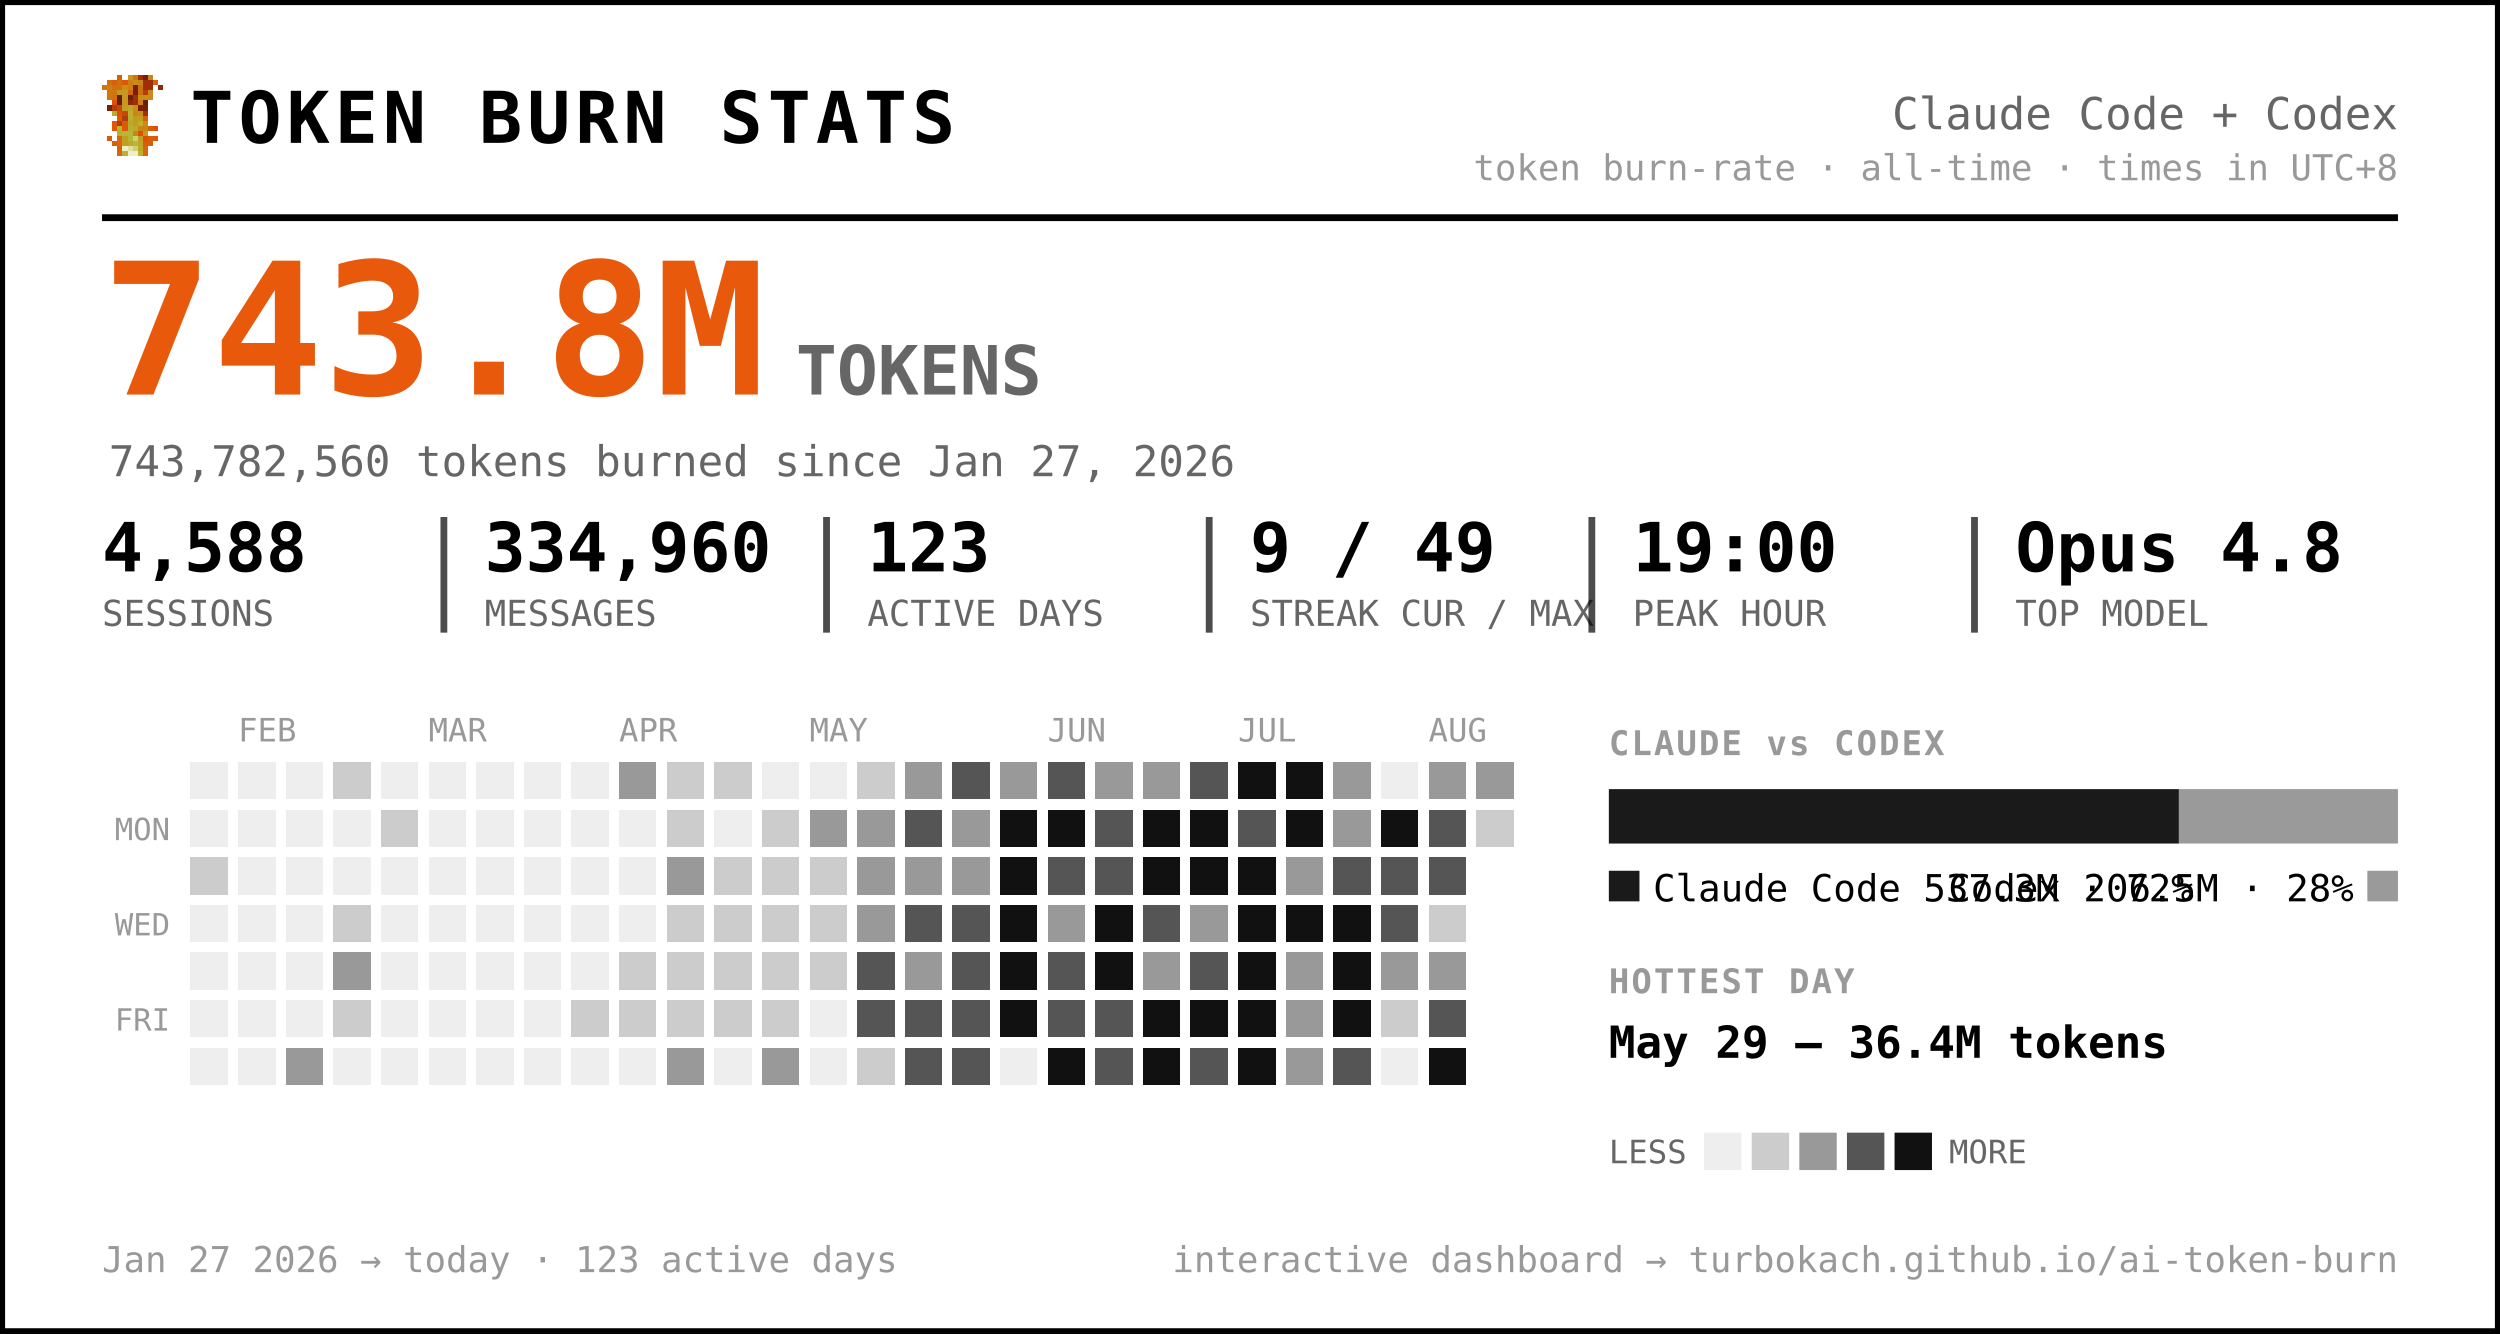
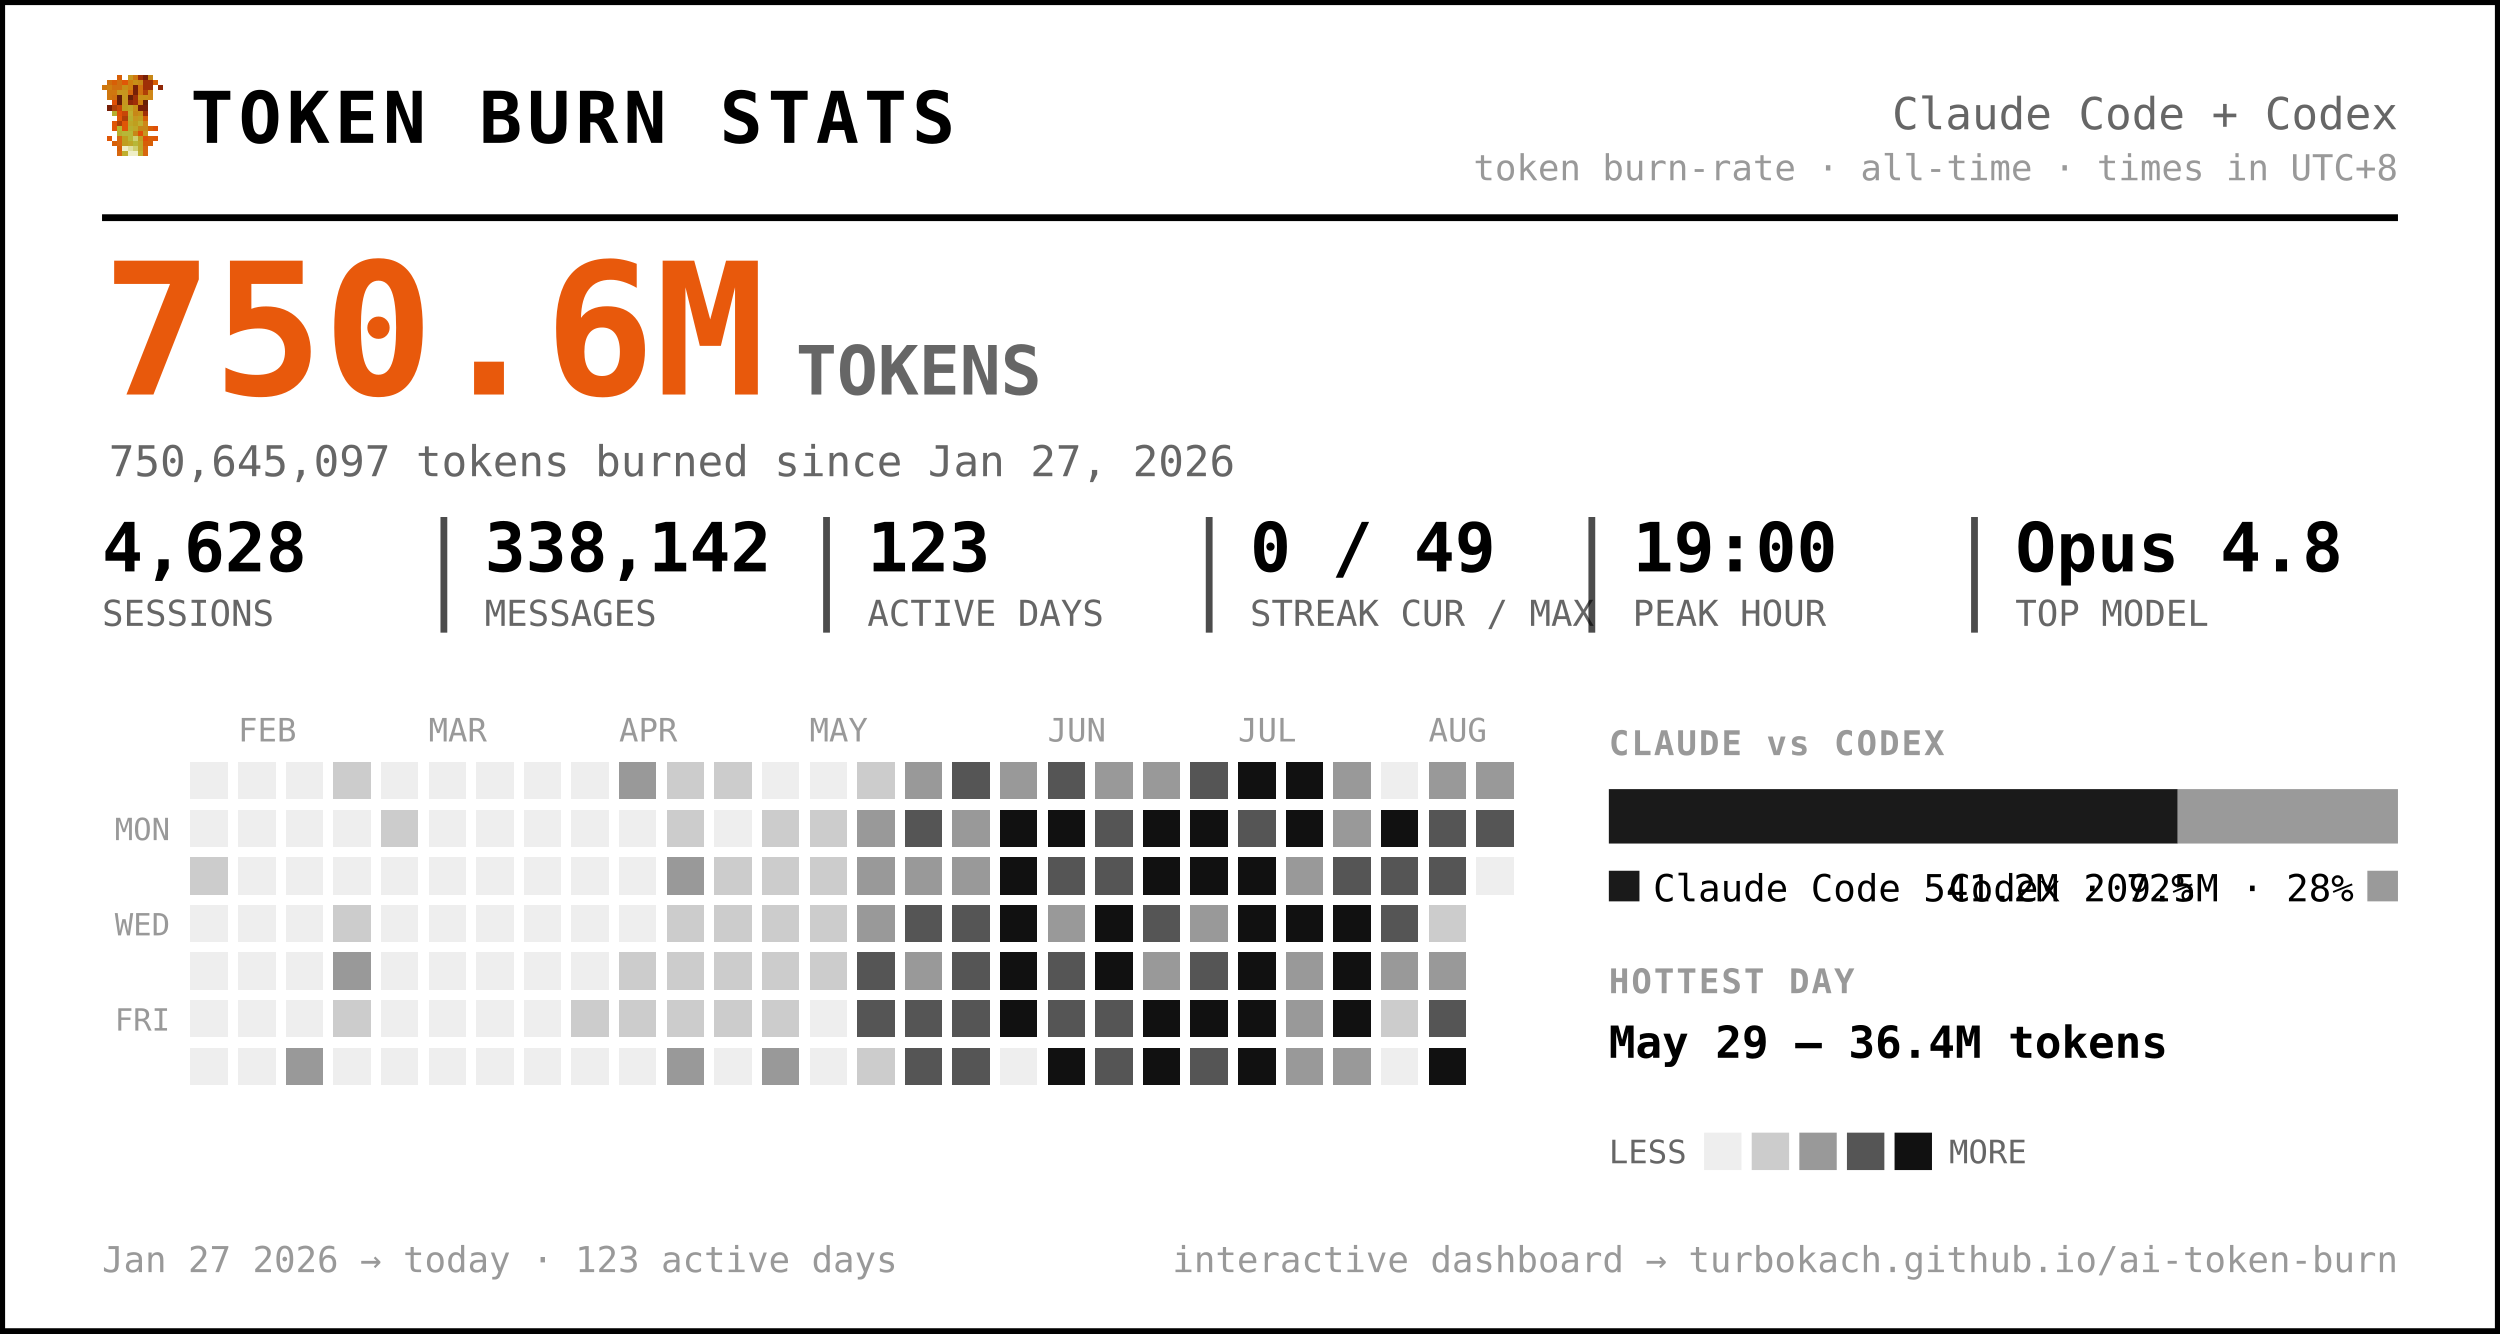
<svg xmlns="http://www.w3.org/2000/svg" width="735" height="392" viewBox="0 0 735 392" font-family="ui-monospace, 'SF Mono', 'Cascadia Code', Menlo, Consolas, monospace" role="img" aria-label="Token burn — Claude Code + Codex">
  <rect x="0.5" y="0.5" width="734" height="391" rx="0" fill="#ffffff" stroke="#000000" stroke-width="2" />
  <g transform="translate(30,22) scale(1.5)" shape-rendering="crispEdges">
    <rect x="3" y="0" width="1" height="1" fill="#d75f07" />
    <rect x="5" y="0" width="1" height="1" fill="#c7971f" />
    <rect x="6" y="0" width="1" height="1" fill="#cf770f" />
    <rect x="7" y="0" width="1" height="1" fill="#9f2f07" />
    <rect x="8" y="0" width="1" height="1" fill="#771f07" />
    <rect x="9" y="0" width="1" height="1" fill="#c78717" />
    <rect x="1" y="1" width="1" height="1" fill="#cf6f0f" />
    <rect x="2" y="1" width="1" height="1" fill="#d75f07" />
    <rect x="3" y="1" width="1" height="1" fill="#cf6f0f" />
    <rect x="4" y="1" width="1" height="1" fill="#df5707" />
    <rect x="5" y="1" width="1" height="1" fill="#cf7f0f" />
    <rect x="6" y="1" width="1" height="1" fill="#c78f17" />
    <rect x="7" y="1" width="1" height="1" fill="#c78717" />
    <rect x="8" y="1" width="1" height="1" fill="#9f2f07" />
    <rect x="9" y="1" width="1" height="1" fill="#9f2f07" />
    <rect x="10" y="1" width="1" height="1" fill="#d75f07" />
    <rect x="0" y="2" width="1" height="1" fill="#cf770f" />
    <rect x="1" y="2" width="1" height="1" fill="#cf7f0f" />
    <rect x="2" y="2" width="1" height="1" fill="#cf6f0f" />
    <rect x="3" y="2" width="1" height="1" fill="#cf6f0f" />
    <rect x="4" y="2" width="1" height="1" fill="#c78f17" />
    <rect x="5" y="2" width="1" height="1" fill="#cf7f0f" />
    <rect x="6" y="2" width="1" height="1" fill="#771f07" />
    <rect x="7" y="2" width="1" height="1" fill="#cf6f0f" />
    <rect x="8" y="2" width="1" height="1" fill="#9f2f07" />
    <rect x="9" y="2" width="1" height="1" fill="#9f2f07" />
    <rect x="11" y="2" width="1" height="1" fill="#8f2707" />
    <rect x="1" y="3" width="1" height="1" fill="#cf770f" />
    <rect x="2" y="3" width="1" height="1" fill="#cf770f" />
    <rect x="3" y="3" width="1" height="1" fill="#c7971f" />
    <rect x="4" y="3" width="1" height="1" fill="#c7971f" />
    <rect x="5" y="3" width="1" height="1" fill="#d7670f" />
    <rect x="6" y="3" width="1" height="1" fill="#771f07" />
    <rect x="7" y="3" width="1" height="1" fill="#cf6f0f" />
    <rect x="8" y="3" width="1" height="1" fill="#af3f07" />
    <rect x="9" y="3" width="1" height="1" fill="#cf8717" />
    <rect x="1" y="4" width="1" height="1" fill="#cf770f" />
    <rect x="2" y="4" width="1" height="1" fill="#cf6f0f" />
    <rect x="3" y="4" width="1" height="1" fill="#671f07" />
    <rect x="4" y="4" width="1" height="1" fill="#c7971f" />
    <rect x="5" y="4" width="1" height="1" fill="#671f07" />
    <rect x="6" y="4" width="1" height="1" fill="#9f2f07" />
    <rect x="7" y="4" width="1" height="1" fill="#c78f17" />
    <rect x="8" y="4" width="1" height="1" fill="#c78f17" />
    <rect x="9" y="4" width="1" height="1" fill="#cf8717" />
    <rect x="2" y="5" width="1" height="1" fill="#df4f07" />
    <rect x="3" y="5" width="1" height="1" fill="#671f07" />
    <rect x="4" y="5" width="1" height="1" fill="#c7971f" />
    <rect x="5" y="5" width="1" height="1" fill="#8f2707" />
    <rect x="6" y="5" width="1" height="1" fill="#9f2f07" />
    <rect x="7" y="5" width="1" height="1" fill="#cf7f0f" />
    <rect x="8" y="5" width="1" height="1" fill="#671f07" />
    <rect x="1" y="6" width="1" height="1" fill="#771f07" />
    <rect x="2" y="6" width="1" height="1" fill="#af3f07" />
    <rect x="3" y="6" width="1" height="1" fill="#c74707" />
    <rect x="4" y="6" width="1" height="1" fill="#bf9f1f" />
    <rect x="5" y="6" width="1" height="1" fill="#bfa727" />
    <rect x="6" y="6" width="1" height="1" fill="#c78f17" />
    <rect x="7" y="6" width="1" height="1" fill="#771f07" />
    <rect x="8" y="6" width="1" height="1" fill="#771f07" />
    <rect x="2" y="7" width="1" height="1" fill="#b7af2f" />
    <rect x="3" y="7" width="1" height="1" fill="#df4f07" />
    <rect x="4" y="7" width="1" height="1" fill="#c74707" />
    <rect x="5" y="7" width="1" height="1" fill="#bfaf2f" />
    <rect x="6" y="7" width="1" height="1" fill="#c78717" />
    <rect x="7" y="7" width="1" height="1" fill="#c78f17" />
    <rect x="8" y="7" width="1" height="1" fill="#9f2f07" />
    <rect x="3" y="8" width="1" height="1" fill="#df5707" />
    <rect x="4" y="8" width="1" height="1" fill="#af3f07" />
    <rect x="5" y="8" width="1" height="1" fill="#b7af2f" />
    <rect x="6" y="8" width="1" height="1" fill="#c7971f" />
    <rect x="7" y="8" width="1" height="1" fill="#bf9f1f" />
    <rect x="8" y="8" width="1" height="1" fill="#d75f07" />
    <rect x="2" y="9" width="1" height="1" fill="#df5707" />
    <rect x="3" y="9" width="1" height="1" fill="#af3f07" />
    <rect x="4" y="9" width="1" height="1" fill="#df5707" />
    <rect x="5" y="9" width="1" height="1" fill="#bfa727" />
    <rect x="6" y="9" width="1" height="1" fill="#bf9f1f" />
    <rect x="7" y="9" width="1" height="1" fill="#bfaf2f" />
    <rect x="8" y="9" width="1" height="1" fill="#cf8717" />
    <rect x="2" y="10" width="1" height="1" fill="#df5707" />
    <rect x="3" y="10" width="1" height="1" fill="#b7b72f" />
    <rect x="4" y="10" width="1" height="1" fill="#df5707" />
    <rect x="5" y="10" width="1" height="1" fill="#b7af2f" />
    <rect x="6" y="10" width="1" height="1" fill="#bfa727" />
    <rect x="7" y="10" width="1" height="1" fill="#c78717" />
    <rect x="8" y="10" width="1" height="1" fill="#c78717" />
    <rect x="9" y="10" width="1" height="1" fill="#d75f07" />
    <rect x="10" y="10" width="1" height="1" fill="#df4f07" />
    <rect x="3" y="11" width="1" height="1" fill="#b7af2f" />
    <rect x="4" y="11" width="1" height="1" fill="#b7b737" />
    <rect x="5" y="11" width="1" height="1" fill="#b7b737" />
    <rect x="6" y="11" width="1" height="1" fill="#c78717" />
    <rect x="7" y="11" width="1" height="1" fill="#df4f07" />
    <rect x="8" y="11" width="1" height="1" fill="#c7971f" />
    <rect x="1" y="12" width="1" height="1" fill="#df5707" />
    <rect x="3" y="12" width="1" height="1" fill="#d7670f" />
    <rect x="4" y="12" width="1" height="1" fill="#bf9f1f" />
    <rect x="5" y="12" width="1" height="1" fill="#b7b737" />
    <rect x="6" y="12" width="1" height="1" fill="#cfcf6f" />
    <rect x="7" y="12" width="1" height="1" fill="#bf9f1f" />
    <rect x="8" y="12" width="1" height="1" fill="#df4f07" />
    <rect x="9" y="12" width="1" height="1" fill="#d75f07" />
    <rect x="10" y="12" width="1" height="1" fill="#df5707" />
    <rect x="2" y="13" width="1" height="1" fill="#d75f07" />
    <rect x="3" y="13" width="1" height="1" fill="#d7670f" />
    <rect x="4" y="13" width="1" height="1" fill="#bf9f1f" />
    <rect x="5" y="13" width="1" height="1" fill="#bfa727" />
    <rect x="6" y="13" width="1" height="1" fill="#b7b737" />
    <rect x="7" y="13" width="1" height="1" fill="#bfa727" />
    <rect x="8" y="13" width="1" height="1" fill="#d75f07" />
    <rect x="9" y="13" width="1" height="1" fill="#d75f07" />
    <rect x="3" y="14" width="1" height="1" fill="#d75f07" />
    <rect x="4" y="14" width="1" height="1" fill="#efefc7" />
    <rect x="5" y="14" width="1" height="1" fill="#dfdf9f" />
    <rect x="6" y="14" width="1" height="1" fill="#cfcf6f" />
    <rect x="7" y="14" width="1" height="1" fill="#bfa727" />
    <rect x="8" y="14" width="1" height="1" fill="#d7670f" />
    <rect x="3" y="15" width="1" height="1" fill="#d7670f" />
    <rect x="4" y="15" width="1" height="1" fill="#bfaf2f" />
    <rect x="5" y="15" width="1" height="1" fill="#efefc7" />
    <rect x="6" y="15" width="1" height="1" fill="#efefc7" />
    <rect x="7" y="15" width="1" height="1" fill="#bfaf2f" />
    <rect x="8" y="15" width="1" height="1" fill="#d7670f" />
  </g>
  <text x="56.0" y="42.0" font-size="21" fill="#000000" font-weight="800" letter-spacing="1.5">TOKEN BURN STATS</text>
  <text x="705.0" y="38.0" font-size="13" fill="#666666" text-anchor="end">Claude Code + Codex</text>
  <text x="705.0" y="53.0" font-size="10.5" fill="#999999" text-anchor="end">token burn-rate · all-time · times in UTC+8</text>
  <line x1="30" y1="64" x2="705" y2="64" stroke="#000000" stroke-width="2" />
-   <text x="30.0" y="116.0" font-size="54" fill="#e8590c" font-weight="800">743.8M</text>
+   <text x="30.0" y="116.0" font-size="54" fill="#e8590c" font-weight="800">750.6M</text>
  <text x="234.0" y="116.0" font-size="20" fill="#666666" font-weight="600">TOKENS</text>
-   <text x="32.0" y="140.0" font-size="12.5" fill="#666666">743,782,560 tokens burned since Jan 27, 2026</text>
-   <text x="30.0" y="168.0" font-size="20" fill="#000000" font-weight="700">4,588</text>
+   <text x="32.0" y="140.0" font-size="12.5" fill="#666666">750,645,097 tokens burned since Jan 27, 2026</text>
+   <text x="30.0" y="168.0" font-size="20" fill="#000000" font-weight="700">4,628</text>
  <text x="30.0" y="184.0" font-size="10.5" fill="#666666">SESSIONS</text>
-   <text x="142.5" y="168.0" font-size="20" fill="#000000" font-weight="700">334,960</text>
+   <text x="142.5" y="168.0" font-size="20" fill="#000000" font-weight="700">338,142</text>
  <text x="142.5" y="184.0" font-size="10.5" fill="#666666">MESSAGES</text>
  <line x1="130.5" y1="152" x2="130.5" y2="186" stroke="#000000" stroke-width="2" opacity="0.7" />
  <text x="255.0" y="168.0" font-size="20" fill="#000000" font-weight="700">123</text>
  <text x="255.0" y="184.0" font-size="10.5" fill="#666666">ACTIVE DAYS</text>
  <line x1="243.0" y1="152" x2="243.0" y2="186" stroke="#000000" stroke-width="2" opacity="0.7" />
-   <text x="367.5" y="168.0" font-size="20" fill="#000000" font-weight="700">9 / 49</text>
+   <text x="367.5" y="168.0" font-size="20" fill="#000000" font-weight="700">0 / 49</text>
  <text x="367.5" y="184.0" font-size="10.5" fill="#666666">STREAK CUR / MAX</text>
  <line x1="355.5" y1="152" x2="355.5" y2="186" stroke="#000000" stroke-width="2" opacity="0.7" />
  <text x="480.0" y="168.0" font-size="20" fill="#000000" font-weight="700">19:00</text>
  <text x="480.0" y="184.0" font-size="10.5" fill="#666666">PEAK HOUR</text>
  <line x1="468.0" y1="152" x2="468.0" y2="186" stroke="#000000" stroke-width="2" opacity="0.7" />
  <text x="592.5" y="168.0" font-size="20" fill="#000000" font-weight="700">Opus 4.8</text>
  <text x="592.5" y="184.0" font-size="10.5" fill="#666666">TOP MODEL</text>
  <line x1="580.5" y1="152" x2="580.5" y2="186" stroke="#000000" stroke-width="2" opacity="0.7" />
  <text x="70.0" y="218.0" font-size="9.5" fill="#999999">FEB</text>
  <text x="126.0" y="218.0" font-size="9.5" fill="#999999">MAR</text>
  <text x="182.0" y="218.0" font-size="9.5" fill="#999999">APR</text>
  <text x="238.0" y="218.0" font-size="9.5" fill="#999999">MAY</text>
  <text x="308.0" y="218.0" font-size="9.5" fill="#999999">JUN</text>
  <text x="364.0" y="218.0" font-size="9.5" fill="#999999">JUL</text>
  <text x="420.0" y="218.0" font-size="9.5" fill="#999999">AUG</text>
  <text x="50.0" y="247.0" font-size="9" fill="#999999" text-anchor="end">MON</text>
  <text x="50.0" y="275.0" font-size="9" fill="#999999" text-anchor="end">WED</text>
  <text x="50.0" y="303.0" font-size="9" fill="#999999" text-anchor="end">FRI</text>
  <g shape-rendering="crispEdges">
    <rect x="224" y="308" width="11" height="11" rx="0" fill="#999999" />
    <rect x="238" y="252" width="11" height="11" rx="0" fill="#cccccc" />
    <rect x="252" y="224" width="11" height="11" rx="0" fill="#cccccc" />
    <rect x="252" y="266" width="11" height="11" rx="0" fill="#999999" />
    <rect x="252" y="280" width="11" height="11" rx="0" fill="#555555" />
    <rect x="252" y="294" width="11" height="11" rx="0" fill="#555555" />
    <rect x="252" y="308" width="11" height="11" rx="0" fill="#cccccc" />
    <rect x="266" y="224" width="11" height="11" rx="0" fill="#999999" />
    <rect x="266" y="238" width="11" height="11" rx="0" fill="#555555" />
    <rect x="266" y="252" width="11" height="11" rx="0" fill="#999999" />
    <rect x="266" y="266" width="11" height="11" rx="0" fill="#555555" />
    <rect x="266" y="280" width="11" height="11" rx="0" fill="#999999" />
    <rect x="266" y="294" width="11" height="11" rx="0" fill="#555555" />
    <rect x="266" y="308" width="11" height="11" rx="0" fill="#555555" />
    <rect x="280" y="224" width="11" height="11" rx="0" fill="#555555" />
    <rect x="280" y="238" width="11" height="11" rx="0" fill="#999999" />
    <rect x="280" y="252" width="11" height="11" rx="0" fill="#999999" />
    <rect x="280" y="266" width="11" height="11" rx="0" fill="#555555" />
    <rect x="280" y="280" width="11" height="11" rx="0" fill="#555555" />
    <rect x="280" y="294" width="11" height="11" rx="0" fill="#555555" />
    <rect x="280" y="308" width="11" height="11" rx="0" fill="#555555" />
    <rect x="294" y="224" width="11" height="11" rx="0" fill="#999999" />
    <rect x="294" y="238" width="11" height="11" rx="0" fill="#111111" />
    <rect x="294" y="252" width="11" height="11" rx="0" fill="#111111" />
    <rect x="294" y="266" width="11" height="11" rx="0" fill="#111111" />
    <rect x="294" y="280" width="11" height="11" rx="0" fill="#111111" />
    <rect x="294" y="294" width="11" height="11" rx="0" fill="#111111" />
    <rect x="308" y="224" width="11" height="11" rx="0" fill="#555555" />
    <rect x="308" y="238" width="11" height="11" rx="0" fill="#111111" />
    <rect x="308" y="252" width="11" height="11" rx="0" fill="#555555" />
    <rect x="308" y="266" width="11" height="11" rx="0" fill="#999999" />
    <rect x="308" y="280" width="11" height="11" rx="0" fill="#555555" />
    <rect x="308" y="294" width="11" height="11" rx="0" fill="#555555" />
    <rect x="308" y="308" width="11" height="11" rx="0" fill="#111111" />
    <rect x="322" y="224" width="11" height="11" rx="0" fill="#999999" />
    <rect x="322" y="238" width="11" height="11" rx="0" fill="#555555" />
    <rect x="322" y="252" width="11" height="11" rx="0" fill="#555555" />
    <rect x="322" y="266" width="11" height="11" rx="0" fill="#111111" />
    <rect x="322" y="280" width="11" height="11" rx="0" fill="#111111" />
    <rect x="322" y="294" width="11" height="11" rx="0" fill="#555555" />
    <rect x="322" y="308" width="11" height="11" rx="0" fill="#555555" />
    <rect x="336" y="224" width="11" height="11" rx="0" fill="#999999" />
    <rect x="336" y="238" width="11" height="11" rx="0" fill="#111111" />
    <rect x="336" y="252" width="11" height="11" rx="0" fill="#111111" />
    <rect x="336" y="266" width="11" height="11" rx="0" fill="#555555" />
    <rect x="336" y="280" width="11" height="11" rx="0" fill="#999999" />
    <rect x="336" y="294" width="11" height="11" rx="0" fill="#111111" />
    <rect x="336" y="308" width="11" height="11" rx="0" fill="#111111" />
    <rect x="350" y="224" width="11" height="11" rx="0" fill="#555555" />
    <rect x="350" y="238" width="11" height="11" rx="0" fill="#111111" />
    <rect x="350" y="252" width="11" height="11" rx="0" fill="#111111" />
    <rect x="350" y="266" width="11" height="11" rx="0" fill="#999999" />
    <rect x="350" y="280" width="11" height="11" rx="0" fill="#555555" />
    <rect x="350" y="294" width="11" height="11" rx="0" fill="#111111" />
    <rect x="350" y="308" width="11" height="11" rx="0" fill="#555555" />
    <rect x="364" y="224" width="11" height="11" rx="0" fill="#111111" />
    <rect x="364" y="238" width="11" height="11" rx="0" fill="#555555" />
    <rect x="364" y="252" width="11" height="11" rx="0" fill="#111111" />
    <rect x="364" y="266" width="11" height="11" rx="0" fill="#111111" />
    <rect x="364" y="280" width="11" height="11" rx="0" fill="#111111" />
    <rect x="364" y="294" width="11" height="11" rx="0" fill="#111111" />
    <rect x="364" y="308" width="11" height="11" rx="0" fill="#111111" />
    <rect x="378" y="224" width="11" height="11" rx="0" fill="#111111" />
    <rect x="378" y="238" width="11" height="11" rx="0" fill="#111111" />
    <rect x="378" y="252" width="11" height="11" rx="0" fill="#999999" />
    <rect x="378" y="266" width="11" height="11" rx="0" fill="#111111" />
    <rect x="378" y="280" width="11" height="11" rx="0" fill="#999999" />
    <rect x="378" y="294" width="11" height="11" rx="0" fill="#999999" />
    <rect x="378" y="308" width="11" height="11" rx="0" fill="#999999" />
    <rect x="392" y="224" width="11" height="11" rx="0" fill="#999999" />
    <rect x="392" y="238" width="11" height="11" rx="0" fill="#999999" />
    <rect x="392" y="252" width="11" height="11" rx="0" fill="#555555" />
    <rect x="392" y="266" width="11" height="11" rx="0" fill="#111111" />
    <rect x="392" y="280" width="11" height="11" rx="0" fill="#111111" />
    <rect x="392" y="294" width="11" height="11" rx="0" fill="#111111" />
-     <rect x="392" y="308" width="11" height="11" rx="0" fill="#555555" />
+     <rect x="392" y="308" width="11" height="11" rx="0" fill="#999999" />
    <rect x="406" y="238" width="11" height="11" rx="0" fill="#111111" />
    <rect x="406" y="252" width="11" height="11" rx="0" fill="#555555" />
    <rect x="406" y="266" width="11" height="11" rx="0" fill="#555555" />
    <rect x="406" y="280" width="11" height="11" rx="0" fill="#999999" />
    <rect x="406" y="294" width="11" height="11" rx="0" fill="#cccccc" />
    <rect x="420" y="224" width="11" height="11" rx="0" fill="#999999" />
    <rect x="420" y="238" width="11" height="11" rx="0" fill="#555555" />
    <rect x="420" y="252" width="11" height="11" rx="0" fill="#555555" />
    <rect x="420" y="266" width="11" height="11" rx="0" fill="#cccccc" />
    <rect x="420" y="280" width="11" height="11" rx="0" fill="#999999" />
    <rect x="420" y="294" width="11" height="11" rx="0" fill="#555555" />
    <rect x="420" y="308" width="11" height="11" rx="0" fill="#111111" />
    <rect x="434" y="224" width="11" height="11" rx="0" fill="#999999" />
+     <rect x="434" y="238" width="11" height="11" rx="0" fill="#555555" />
    <rect x="56" y="252" width="11" height="11" rx="0" fill="#cccccc" />
    <rect x="84" y="308" width="11" height="11" rx="0" fill="#999999" />
    <rect x="98" y="224" width="11" height="11" rx="0" fill="#cccccc" />
    <rect x="98" y="266" width="11" height="11" rx="0" fill="#cccccc" />
    <rect x="98" y="280" width="11" height="11" rx="0" fill="#999999" />
    <rect x="98" y="294" width="11" height="11" rx="0" fill="#cccccc" />
    <rect x="112" y="238" width="11" height="11" rx="0" fill="#cccccc" />
    <rect x="168" y="294" width="11" height="11" rx="0" fill="#cccccc" />
    <rect x="182" y="224" width="11" height="11" rx="0" fill="#999999" />
    <rect x="182" y="280" width="11" height="11" rx="0" fill="#cccccc" />
    <rect x="182" y="294" width="11" height="11" rx="0" fill="#cccccc" />
    <rect x="196" y="224" width="11" height="11" rx="0" fill="#cccccc" />
    <rect x="196" y="238" width="11" height="11" rx="0" fill="#cccccc" />
    <rect x="196" y="252" width="11" height="11" rx="0" fill="#999999" />
    <rect x="196" y="266" width="11" height="11" rx="0" fill="#cccccc" />
    <rect x="196" y="280" width="11" height="11" rx="0" fill="#cccccc" />
    <rect x="196" y="294" width="11" height="11" rx="0" fill="#cccccc" />
    <rect x="196" y="308" width="11" height="11" rx="0" fill="#999999" />
    <rect x="210" y="224" width="11" height="11" rx="0" fill="#cccccc" />
    <rect x="210" y="252" width="11" height="11" rx="0" fill="#cccccc" />
    <rect x="210" y="266" width="11" height="11" rx="0" fill="#cccccc" />
    <rect x="210" y="280" width="11" height="11" rx="0" fill="#cccccc" />
    <rect x="210" y="294" width="11" height="11" rx="0" fill="#cccccc" />
    <rect x="224" y="238" width="11" height="11" rx="0" fill="#cccccc" />
    <rect x="224" y="252" width="11" height="11" rx="0" fill="#cccccc" />
    <rect x="224" y="266" width="11" height="11" rx="0" fill="#cccccc" />
    <rect x="224" y="280" width="11" height="11" rx="0" fill="#cccccc" />
    <rect x="224" y="294" width="11" height="11" rx="0" fill="#cccccc" />
-     <rect x="238" y="238" width="11" height="11" rx="0" fill="#999999" />
+     <rect x="238" y="238" width="11" height="11" rx="0" fill="#cccccc" />
    <rect x="238" y="266" width="11" height="11" rx="0" fill="#cccccc" />
    <rect x="238" y="280" width="11" height="11" rx="0" fill="#cccccc" />
    <rect x="252" y="238" width="11" height="11" rx="0" fill="#999999" />
    <rect x="252" y="252" width="11" height="11" rx="0" fill="#999999" />
-     <rect x="434" y="238" width="11" height="11" rx="0" fill="#cccccc" />
    <rect x="56" y="224" width="11" height="11" rx="0" fill="#eeeeee" />
    <rect x="56" y="238" width="11" height="11" rx="0" fill="#eeeeee" />
    <rect x="56" y="266" width="11" height="11" rx="0" fill="#eeeeee" />
    <rect x="56" y="280" width="11" height="11" rx="0" fill="#eeeeee" />
    <rect x="56" y="294" width="11" height="11" rx="0" fill="#eeeeee" />
    <rect x="56" y="308" width="11" height="11" rx="0" fill="#eeeeee" />
    <rect x="70" y="224" width="11" height="11" rx="0" fill="#eeeeee" />
    <rect x="70" y="238" width="11" height="11" rx="0" fill="#eeeeee" />
    <rect x="70" y="252" width="11" height="11" rx="0" fill="#eeeeee" />
    <rect x="70" y="266" width="11" height="11" rx="0" fill="#eeeeee" />
    <rect x="70" y="280" width="11" height="11" rx="0" fill="#eeeeee" />
    <rect x="70" y="294" width="11" height="11" rx="0" fill="#eeeeee" />
    <rect x="70" y="308" width="11" height="11" rx="0" fill="#eeeeee" />
    <rect x="84" y="224" width="11" height="11" rx="0" fill="#eeeeee" />
    <rect x="84" y="238" width="11" height="11" rx="0" fill="#eeeeee" />
    <rect x="84" y="252" width="11" height="11" rx="0" fill="#eeeeee" />
    <rect x="84" y="266" width="11" height="11" rx="0" fill="#eeeeee" />
    <rect x="84" y="280" width="11" height="11" rx="0" fill="#eeeeee" />
    <rect x="84" y="294" width="11" height="11" rx="0" fill="#eeeeee" />
    <rect x="98" y="238" width="11" height="11" rx="0" fill="#eeeeee" />
    <rect x="98" y="252" width="11" height="11" rx="0" fill="#eeeeee" />
    <rect x="98" y="308" width="11" height="11" rx="0" fill="#eeeeee" />
    <rect x="112" y="224" width="11" height="11" rx="0" fill="#eeeeee" />
    <rect x="112" y="252" width="11" height="11" rx="0" fill="#eeeeee" />
    <rect x="112" y="266" width="11" height="11" rx="0" fill="#eeeeee" />
    <rect x="112" y="280" width="11" height="11" rx="0" fill="#eeeeee" />
    <rect x="112" y="294" width="11" height="11" rx="0" fill="#eeeeee" />
    <rect x="112" y="308" width="11" height="11" rx="0" fill="#eeeeee" />
    <rect x="126" y="224" width="11" height="11" rx="0" fill="#eeeeee" />
    <rect x="126" y="238" width="11" height="11" rx="0" fill="#eeeeee" />
    <rect x="126" y="252" width="11" height="11" rx="0" fill="#eeeeee" />
    <rect x="126" y="266" width="11" height="11" rx="0" fill="#eeeeee" />
    <rect x="126" y="280" width="11" height="11" rx="0" fill="#eeeeee" />
    <rect x="126" y="294" width="11" height="11" rx="0" fill="#eeeeee" />
    <rect x="126" y="308" width="11" height="11" rx="0" fill="#eeeeee" />
    <rect x="140" y="224" width="11" height="11" rx="0" fill="#eeeeee" />
    <rect x="140" y="238" width="11" height="11" rx="0" fill="#eeeeee" />
    <rect x="140" y="252" width="11" height="11" rx="0" fill="#eeeeee" />
    <rect x="140" y="266" width="11" height="11" rx="0" fill="#eeeeee" />
    <rect x="140" y="280" width="11" height="11" rx="0" fill="#eeeeee" />
    <rect x="140" y="294" width="11" height="11" rx="0" fill="#eeeeee" />
    <rect x="140" y="308" width="11" height="11" rx="0" fill="#eeeeee" />
    <rect x="154" y="224" width="11" height="11" rx="0" fill="#eeeeee" />
    <rect x="154" y="238" width="11" height="11" rx="0" fill="#eeeeee" />
    <rect x="154" y="252" width="11" height="11" rx="0" fill="#eeeeee" />
    <rect x="154" y="266" width="11" height="11" rx="0" fill="#eeeeee" />
    <rect x="154" y="280" width="11" height="11" rx="0" fill="#eeeeee" />
    <rect x="154" y="294" width="11" height="11" rx="0" fill="#eeeeee" />
    <rect x="154" y="308" width="11" height="11" rx="0" fill="#eeeeee" />
    <rect x="168" y="224" width="11" height="11" rx="0" fill="#eeeeee" />
    <rect x="168" y="238" width="11" height="11" rx="0" fill="#eeeeee" />
    <rect x="168" y="252" width="11" height="11" rx="0" fill="#eeeeee" />
    <rect x="168" y="266" width="11" height="11" rx="0" fill="#eeeeee" />
    <rect x="168" y="280" width="11" height="11" rx="0" fill="#eeeeee" />
    <rect x="168" y="308" width="11" height="11" rx="0" fill="#eeeeee" />
    <rect x="182" y="238" width="11" height="11" rx="0" fill="#eeeeee" />
    <rect x="182" y="252" width="11" height="11" rx="0" fill="#eeeeee" />
    <rect x="182" y="266" width="11" height="11" rx="0" fill="#eeeeee" />
    <rect x="182" y="308" width="11" height="11" rx="0" fill="#eeeeee" />
    <rect x="210" y="238" width="11" height="11" rx="0" fill="#eeeeee" />
    <rect x="210" y="308" width="11" height="11" rx="0" fill="#eeeeee" />
    <rect x="224" y="224" width="11" height="11" rx="0" fill="#eeeeee" />
    <rect x="238" y="224" width="11" height="11" rx="0" fill="#eeeeee" />
    <rect x="238" y="294" width="11" height="11" rx="0" fill="#eeeeee" />
    <rect x="238" y="308" width="11" height="11" rx="0" fill="#eeeeee" />
    <rect x="294" y="308" width="11" height="11" rx="0" fill="#eeeeee" />
    <rect x="406" y="224" width="11" height="11" rx="0" fill="#eeeeee" />
    <rect x="406" y="308" width="11" height="11" rx="0" fill="#eeeeee" />
+     <rect x="434" y="252" width="11" height="11" rx="0" fill="#eeeeee" />
  </g>
  <text x="473.0" y="222.0" font-size="10" fill="#999999" font-weight="700" letter-spacing="0.6">CLAUDE vs CODEX</text>
-   <path d="M473.00,232 H640.60 L640.60,232 V248.00 L640.60,248.00 H473.00 L473.00,248.00 V232.00 L473.00,232.00 Z" fill="#1a1a1a" />
-   <path d="M640.60,232 H705.00 L705.00,232 V248.00 L705.00,248.00 H640.60 L640.60,248.00 V232.00 L640.60,232.00 Z" fill="#9a9a9a" />
+   <path d="M473.00,232 H640.26 L640.26,232 V248.00 L640.26,248.00 H473.00 L473.00,248.00 V232.00 L473.00,232.00 Z" fill="#1a1a1a" />
+   <path d="M640.26,232 H705.00 L705.00,232 V248.00 L705.00,248.00 H640.26 L640.26,248.00 V232.00 L640.26,232.00 Z" fill="#9a9a9a" />
  <rect x="473" y="256" width="9" height="9" rx="0" fill="#1a1a1a" />
-   <text x="486.0" y="265.0" font-size="11" fill="#000000">Claude Code  537.3M · 72%</text>
+   <text x="486.0" y="265.0" font-size="11" fill="#000000">Claude Code  541.2M · 72%</text>
  <rect x="696.0" y="256" width="9" height="9" rx="0" fill="#9a9a9a" />
-   <text x="692.0" y="265.0" font-size="11" fill="#000000" text-anchor="end">Codex  206.5M · 28%</text>
+   <text x="692.0" y="265.0" font-size="11" fill="#000000" text-anchor="end">Codex  209.5M · 28%</text>
  <text x="473.0" y="292.0" font-size="10" fill="#999999" font-weight="700" letter-spacing="0.6">HOTTEST DAY</text>
  <text x="473.0" y="311.0" font-size="13" fill="#000000" font-weight="600">May 29 — 36.4M tokens</text>
  <text x="473.0" y="342.0" font-size="9.5" fill="#666666">LESS</text>
  <rect x="501" y="333" width="11" height="11" rx="0" fill="#eeeeee" />
  <rect x="515" y="333" width="11" height="11" rx="0" fill="#cccccc" />
  <rect x="529" y="333" width="11" height="11" rx="0" fill="#999999" />
  <rect x="543" y="333" width="11" height="11" rx="0" fill="#555555" />
  <rect x="557" y="333" width="11" height="11" rx="0" fill="#111111" />
  <text x="573.0" y="342.0" font-size="9.5" fill="#666666">MORE</text>
  <text x="30.0" y="374.0" font-size="10.5" fill="#999999">Jan 27 2026 → today  ·  123 active days</text>
  <text x="705.0" y="374.0" font-size="10.5" fill="#999999" text-anchor="end">interactive dashboard → turbokach.github.io/ai-token-burn</text>
</svg>
